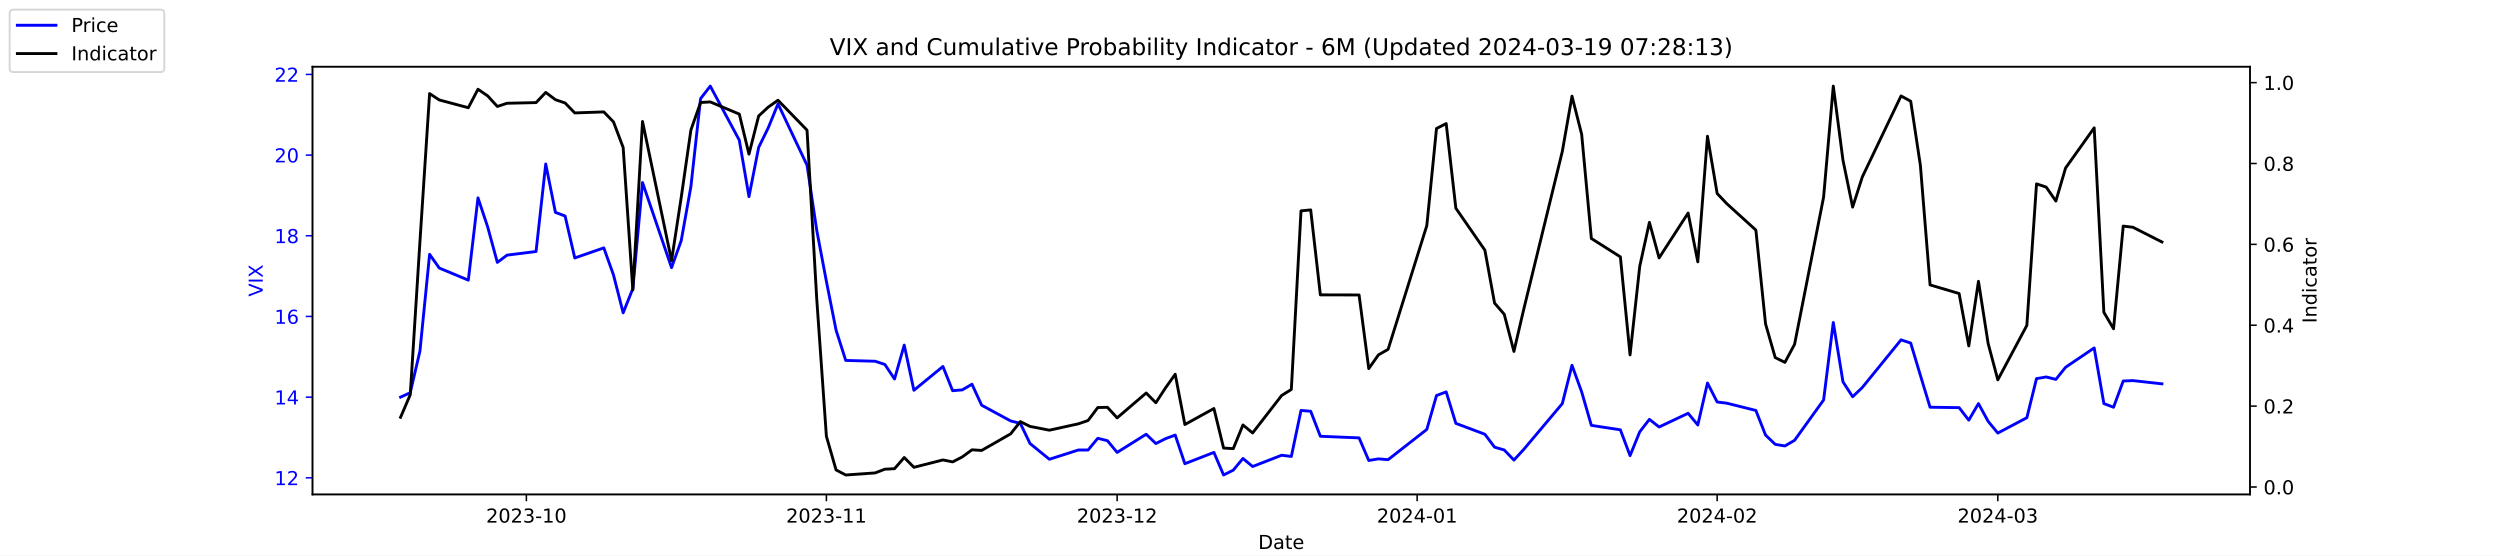
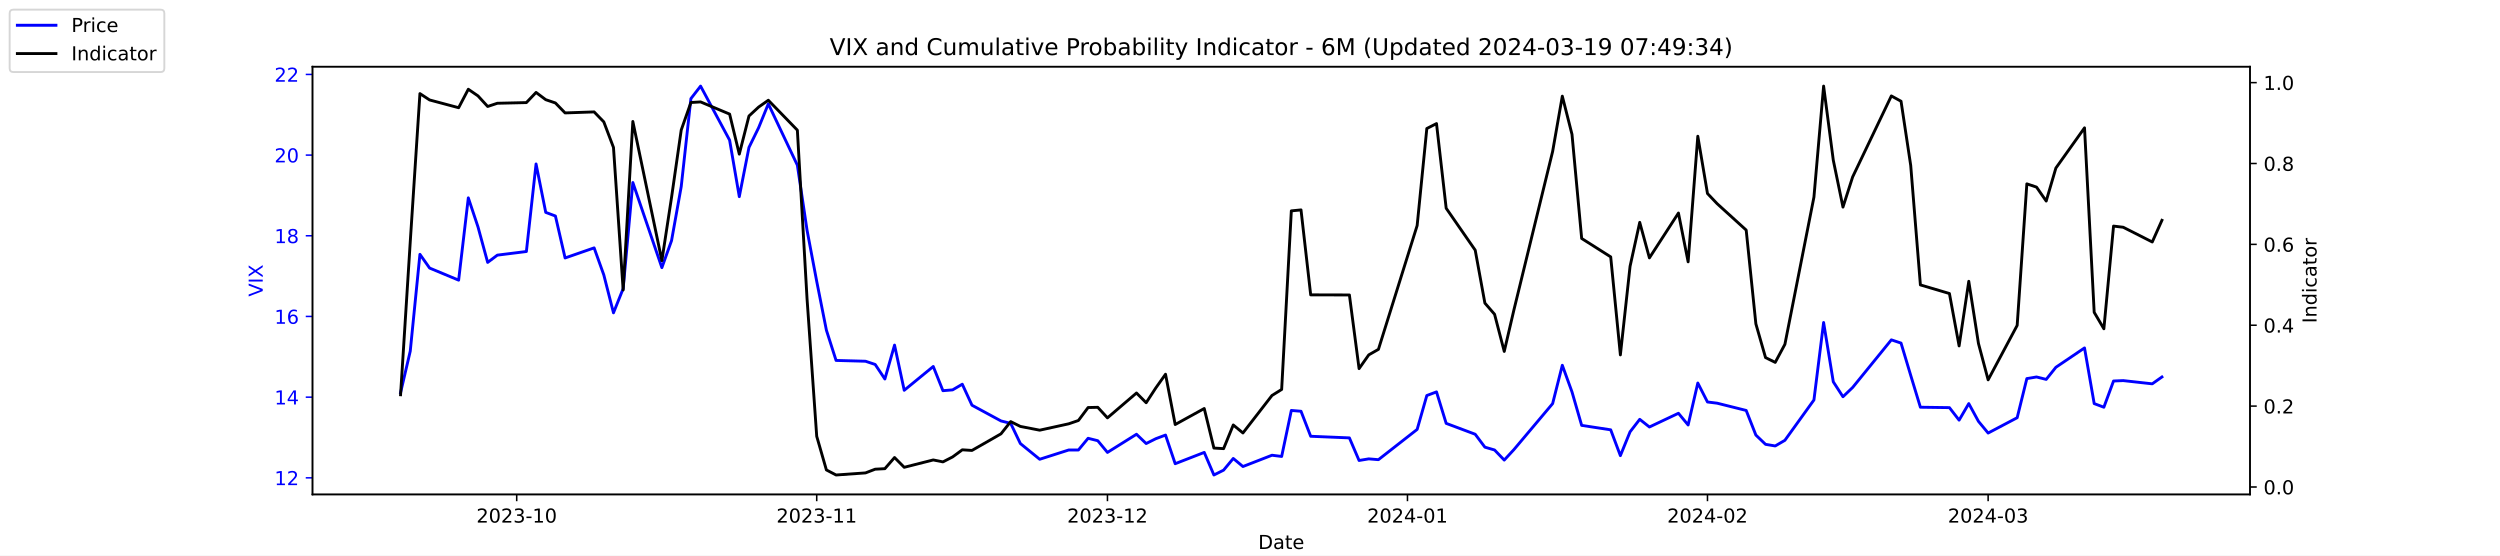
<svg xmlns="http://www.w3.org/2000/svg" xmlns:xlink="http://www.w3.org/1999/xlink" width="1296pt" height="288pt" viewBox="0 0 1296 288" version="1.1">
  <defs>
    <style type="text/css">*{stroke-linejoin: round; stroke-linecap: butt}</style>
  </defs>
  <g id="figure_1">
    <g id="patch_1">
      <path d="M 0 288  L 1296 288  L 1296 0  L 0 0  z " style="fill: #ffffff" />
    </g>
    <g id="axes_1">
      <g id="patch_2">
        <path d="M 162 256.32  L 1166.4 256.32  L 1166.4 34.56  L 162 34.56  z " style="fill: #ffffff" />
      </g>
      <g id="matplotlib.axis_1">
        <g id="xtick_1">
          <g id="line2d_1">
            <defs>
-               <path id="med920e18c7" d="M 0 0  L 0 3.5  " style="stroke: #000000; stroke-width: 0.8" />
+               <path id="m8b3ec66fe0" d="M 0 0  L 0 3.5  " style="stroke: #000000; stroke-width: 0.8" />
            </defs>
            <g>
-               <use xlink:href="#med920e18c7" x="272.875" y="256.32" style="stroke: #000000; stroke-width: 0.8" />
+               <use xlink:href="#m8b3ec66fe0" x="267.858" y="256.32" style="stroke: #000000; stroke-width: 0.8" />
            </g>
          </g>
          <g id="text_1">
-             <g transform="translate(251.9839 270.9184) scale(0.1 -0.1)">
+             <g transform="translate(246.9669 270.9184) scale(0.1 -0.1)">
              <defs>
                <path id="DejaVuSans-32" d="M 1228 531  L 3431 531  L 3431 0  L 469 0  L 469 531  Q 828 903 1448 1529  Q 2069 2156 2228 2338  Q 2531 2678 2651 2914  Q 2772 3150 2772 3378  Q 2772 3750 2511 3984  Q 2250 4219 1831 4219  Q 1534 4219 1204 4116  Q 875 4013 500 3803  L 500 4441  Q 881 4594 1212 4672  Q 1544 4750 1819 4750  Q 2544 4750 2975 4387  Q 3406 4025 3406 3419  Q 3406 3131 3298 2873  Q 3191 2616 2906 2266  Q 2828 2175 2409 1742  Q 1991 1309 1228 531  z " transform="scale(0.015625)" />
                <path id="DejaVuSans-30" d="M 2034 4250  Q 1547 4250 1301 3770  Q 1056 3291 1056 2328  Q 1056 1369 1301 889  Q 1547 409 2034 409  Q 2525 409 2770 889  Q 3016 1369 3016 2328  Q 3016 3291 2770 3770  Q 2525 4250 2034 4250  z M 2034 4750  Q 2819 4750 3233 4129  Q 3647 3509 3647 2328  Q 3647 1150 3233 529  Q 2819 -91 2034 -91  Q 1250 -91 836 529  Q 422 1150 422 2328  Q 422 3509 836 4129  Q 1250 4750 2034 4750  z " transform="scale(0.015625)" />
                <path id="DejaVuSans-33" d="M 2597 2516  Q 3050 2419 3304 2112  Q 3559 1806 3559 1356  Q 3559 666 3084 287  Q 2609 -91 1734 -91  Q 1441 -91 1130 -33  Q 819 25 488 141  L 488 750  Q 750 597 1062 519  Q 1375 441 1716 441  Q 2309 441 2620 675  Q 2931 909 2931 1356  Q 2931 1769 2642 2001  Q 2353 2234 1838 2234  L 1294 2234  L 1294 2753  L 1863 2753  Q 2328 2753 2575 2939  Q 2822 3125 2822 3475  Q 2822 3834 2567 4026  Q 2313 4219 1838 4219  Q 1578 4219 1281 4162  Q 984 4106 628 3988  L 628 4550  Q 988 4650 1302 4700  Q 1616 4750 1894 4750  Q 2613 4750 3031 4423  Q 3450 4097 3450 3541  Q 3450 3153 3228 2886  Q 3006 2619 2597 2516  z " transform="scale(0.015625)" />
                <path id="DejaVuSans-2d" d="M 313 2009  L 1997 2009  L 1997 1497  L 313 1497  L 313 2009  z " transform="scale(0.015625)" />
                <path id="DejaVuSans-31" d="M 794 531  L 1825 531  L 1825 4091  L 703 3866  L 703 4441  L 1819 4666  L 2450 4666  L 2450 531  L 3481 531  L 3481 0  L 794 0  L 794 531  z " transform="scale(0.015625)" />
              </defs>
              <use xlink:href="#DejaVuSans-32" />
              <use xlink:href="#DejaVuSans-30" x="63.623" />
              <use xlink:href="#DejaVuSans-32" x="127.246" />
              <use xlink:href="#DejaVuSans-33" x="190.869" />
              <use xlink:href="#DejaVuSans-2d" x="254.492" />
              <use xlink:href="#DejaVuSans-31" x="290.576" />
              <use xlink:href="#DejaVuSans-30" x="354.199" />
            </g>
          </g>
        </g>
        <g id="xtick_2">
          <g id="line2d_2">
            <g>
-               <use xlink:href="#med920e18c7" x="428.402" y="256.32" style="stroke: #000000; stroke-width: 0.8" />
+               <use xlink:href="#m8b3ec66fe0" x="423.385" y="256.32" style="stroke: #000000; stroke-width: 0.8" />
            </g>
          </g>
          <g id="text_2">
-             <g transform="translate(407.5104 270.9184) scale(0.1 -0.1)">
+             <g transform="translate(402.4934 270.9184) scale(0.1 -0.1)">
              <use xlink:href="#DejaVuSans-32" />
              <use xlink:href="#DejaVuSans-30" x="63.623" />
              <use xlink:href="#DejaVuSans-32" x="127.246" />
              <use xlink:href="#DejaVuSans-33" x="190.869" />
              <use xlink:href="#DejaVuSans-2d" x="254.492" />
              <use xlink:href="#DejaVuSans-31" x="290.576" />
              <use xlink:href="#DejaVuSans-31" x="354.199" />
            </g>
          </g>
        </g>
        <g id="xtick_3">
          <g id="line2d_3">
            <g>
-               <use xlink:href="#med920e18c7" x="579.12" y="256.32" style="stroke: #000000; stroke-width: 0.8" />
+               <use xlink:href="#m8b3ec66fe0" x="574.103" y="256.32" style="stroke: #000000; stroke-width: 0.8" />
            </g>
          </g>
          <g id="text_3">
-             <g transform="translate(558.2289 270.9184) scale(0.1 -0.1)">
+             <g transform="translate(553.2119 270.9184) scale(0.1 -0.1)">
              <use xlink:href="#DejaVuSans-32" />
              <use xlink:href="#DejaVuSans-30" x="63.623" />
              <use xlink:href="#DejaVuSans-32" x="127.246" />
              <use xlink:href="#DejaVuSans-33" x="190.869" />
              <use xlink:href="#DejaVuSans-2d" x="254.492" />
              <use xlink:href="#DejaVuSans-31" x="290.576" />
              <use xlink:href="#DejaVuSans-32" x="354.199" />
            </g>
          </g>
        </g>
        <g id="xtick_4">
          <g id="line2d_4">
            <g>
-               <use xlink:href="#med920e18c7" x="734.647" y="256.32" style="stroke: #000000; stroke-width: 0.8" />
+               <use xlink:href="#m8b3ec66fe0" x="729.63" y="256.32" style="stroke: #000000; stroke-width: 0.8" />
            </g>
          </g>
          <g id="text_4">
-             <g transform="translate(713.7554 270.9184) scale(0.1 -0.1)">
+             <g transform="translate(708.7384 270.9184) scale(0.1 -0.1)">
              <defs>
                <path id="DejaVuSans-34" d="M 2419 4116  L 825 1625  L 2419 1625  L 2419 4116  z M 2253 4666  L 3047 4666  L 3047 1625  L 3713 1625  L 3713 1100  L 3047 1100  L 3047 0  L 2419 0  L 2419 1100  L 313 1100  L 313 1709  L 2253 4666  z " transform="scale(0.015625)" />
              </defs>
              <use xlink:href="#DejaVuSans-32" />
              <use xlink:href="#DejaVuSans-30" x="63.623" />
              <use xlink:href="#DejaVuSans-32" x="127.246" />
              <use xlink:href="#DejaVuSans-34" x="190.869" />
              <use xlink:href="#DejaVuSans-2d" x="254.492" />
              <use xlink:href="#DejaVuSans-30" x="290.576" />
              <use xlink:href="#DejaVuSans-31" x="354.199" />
            </g>
          </g>
        </g>
        <g id="xtick_5">
          <g id="line2d_5">
            <g>
-               <use xlink:href="#med920e18c7" x="890.173" y="256.32" style="stroke: #000000; stroke-width: 0.8" />
+               <use xlink:href="#m8b3ec66fe0" x="885.156" y="256.32" style="stroke: #000000; stroke-width: 0.8" />
            </g>
          </g>
          <g id="text_5">
-             <g transform="translate(869.2819 270.9184) scale(0.1 -0.1)">
+             <g transform="translate(864.2649 270.9184) scale(0.1 -0.1)">
              <use xlink:href="#DejaVuSans-32" />
              <use xlink:href="#DejaVuSans-30" x="63.623" />
              <use xlink:href="#DejaVuSans-32" x="127.246" />
              <use xlink:href="#DejaVuSans-34" x="190.869" />
              <use xlink:href="#DejaVuSans-2d" x="254.492" />
              <use xlink:href="#DejaVuSans-30" x="290.576" />
              <use xlink:href="#DejaVuSans-32" x="354.199" />
            </g>
          </g>
        </g>
        <g id="xtick_6">
          <g id="line2d_6">
            <g>
-               <use xlink:href="#med920e18c7" x="1035.666" y="256.32" style="stroke: #000000; stroke-width: 0.8" />
+               <use xlink:href="#m8b3ec66fe0" x="1030.649" y="256.32" style="stroke: #000000; stroke-width: 0.8" />
            </g>
          </g>
          <g id="text_6">
-             <g transform="translate(1014.774 270.9184) scale(0.1 -0.1)">
+             <g transform="translate(1009.757 270.9184) scale(0.1 -0.1)">
              <use xlink:href="#DejaVuSans-32" />
              <use xlink:href="#DejaVuSans-30" x="63.623" />
              <use xlink:href="#DejaVuSans-32" x="127.246" />
              <use xlink:href="#DejaVuSans-34" x="190.869" />
              <use xlink:href="#DejaVuSans-2d" x="254.492" />
              <use xlink:href="#DejaVuSans-30" x="290.576" />
              <use xlink:href="#DejaVuSans-33" x="354.199" />
            </g>
          </g>
        </g>
        <g id="text_7">
          <g transform="translate(652.2492 284.5966) scale(0.1 -0.1)">
            <defs>
              <path id="DejaVuSans-44" d="M 1259 4147  L 1259 519  L 2022 519  Q 2988 519 3436 956  Q 3884 1394 3884 2338  Q 3884 3275 3436 3711  Q 2988 4147 2022 4147  L 1259 4147  z M 628 4666  L 1925 4666  Q 3281 4666 3915 4102  Q 4550 3538 4550 2338  Q 4550 1131 3912 565  Q 3275 0 1925 0  L 628 0  L 628 4666  z " transform="scale(0.015625)" />
              <path id="DejaVuSans-61" d="M 2194 1759  Q 1497 1759 1228 1600  Q 959 1441 959 1056  Q 959 750 1161 570  Q 1363 391 1709 391  Q 2188 391 2477 730  Q 2766 1069 2766 1631  L 2766 1759  L 2194 1759  z M 3341 1997  L 3341 0  L 2766 0  L 2766 531  Q 2569 213 2275 61  Q 1981 -91 1556 -91  Q 1019 -91 701 211  Q 384 513 384 1019  Q 384 1609 779 1909  Q 1175 2209 1959 2209  L 2766 2209  L 2766 2266  Q 2766 2663 2505 2880  Q 2244 3097 1772 3097  Q 1472 3097 1187 3025  Q 903 2953 641 2809  L 641 3341  Q 956 3463 1253 3523  Q 1550 3584 1831 3584  Q 2591 3584 2966 3190  Q 3341 2797 3341 1997  z " transform="scale(0.015625)" />
              <path id="DejaVuSans-74" d="M 1172 4494  L 1172 3500  L 2356 3500  L 2356 3053  L 1172 3053  L 1172 1153  Q 1172 725 1289 603  Q 1406 481 1766 481  L 2356 481  L 2356 0  L 1766 0  Q 1100 0 847 248  Q 594 497 594 1153  L 594 3053  L 172 3053  L 172 3500  L 594 3500  L 594 4494  L 1172 4494  z " transform="scale(0.015625)" />
              <path id="DejaVuSans-65" d="M 3597 1894  L 3597 1613  L 953 1613  Q 991 1019 1311 708  Q 1631 397 2203 397  Q 2534 397 2845 478  Q 3156 559 3463 722  L 3463 178  Q 3153 47 2828 -22  Q 2503 -91 2169 -91  Q 1331 -91 842 396  Q 353 884 353 1716  Q 353 2575 817 3079  Q 1281 3584 2069 3584  Q 2775 3584 3186 3129  Q 3597 2675 3597 1894  z M 3022 2063  Q 3016 2534 2758 2815  Q 2500 3097 2075 3097  Q 1594 3097 1305 2825  Q 1016 2553 972 2059  L 3022 2063  z " transform="scale(0.015625)" />
            </defs>
            <use xlink:href="#DejaVuSans-44" />
            <use xlink:href="#DejaVuSans-61" x="77.002" />
            <use xlink:href="#DejaVuSans-74" x="138.281" />
            <use xlink:href="#DejaVuSans-65" x="177.49" />
          </g>
        </g>
      </g>
      <g id="matplotlib.axis_2">
        <g id="ytick_1">
          <g id="line2d_7">
            <defs>
-               <path id="m1fb7f0a9da" d="M 0 0  L -3.5 0  " style="stroke: #0000ff; stroke-width: 0.8" />
+               <path id="m1a45d78590" d="M 0 0  L -3.5 0  " style="stroke: #0000ff; stroke-width: 0.8" />
            </defs>
            <g>
-               <use xlink:href="#m1fb7f0a9da" x="162" y="247.704" style="fill: #0000ff; stroke: #0000ff; stroke-width: 0.8" />
+               <use xlink:href="#m1a45d78590" x="162" y="247.704" style="fill: #0000ff; stroke: #0000ff; stroke-width: 0.8" />
            </g>
          </g>
          <g id="text_8">
            <g style="fill: #0000ff" transform="translate(142.275 251.5031) scale(0.1 -0.1)">
              <use xlink:href="#DejaVuSans-31" />
              <use xlink:href="#DejaVuSans-32" x="63.623" />
            </g>
          </g>
        </g>
        <g id="ytick_2">
          <g id="line2d_8">
            <g>
-               <use xlink:href="#m1fb7f0a9da" x="162" y="205.878" style="fill: #0000ff; stroke: #0000ff; stroke-width: 0.8" />
+               <use xlink:href="#m1a45d78590" x="162" y="205.878" style="fill: #0000ff; stroke: #0000ff; stroke-width: 0.8" />
            </g>
          </g>
          <g id="text_9">
            <g style="fill: #0000ff" transform="translate(142.275 209.6774) scale(0.1 -0.1)">
              <use xlink:href="#DejaVuSans-31" />
              <use xlink:href="#DejaVuSans-34" x="63.623" />
            </g>
          </g>
        </g>
        <g id="ytick_3">
          <g id="line2d_9">
            <g>
-               <use xlink:href="#m1fb7f0a9da" x="162" y="164.052" style="fill: #0000ff; stroke: #0000ff; stroke-width: 0.8" />
+               <use xlink:href="#m1a45d78590" x="162" y="164.052" style="fill: #0000ff; stroke: #0000ff; stroke-width: 0.8" />
            </g>
          </g>
          <g id="text_10">
            <g style="fill: #0000ff" transform="translate(142.275 167.8517) scale(0.1 -0.1)">
              <defs>
                <path id="DejaVuSans-36" d="M 2113 2584  Q 1688 2584 1439 2293  Q 1191 2003 1191 1497  Q 1191 994 1439 701  Q 1688 409 2113 409  Q 2538 409 2786 701  Q 3034 994 3034 1497  Q 3034 2003 2786 2293  Q 2538 2584 2113 2584  z M 3366 4563  L 3366 3988  Q 3128 4100 2886 4159  Q 2644 4219 2406 4219  Q 1781 4219 1451 3797  Q 1122 3375 1075 2522  Q 1259 2794 1537 2939  Q 1816 3084 2150 3084  Q 2853 3084 3261 2657  Q 3669 2231 3669 1497  Q 3669 778 3244 343  Q 2819 -91 2113 -91  Q 1303 -91 875 529  Q 447 1150 447 2328  Q 447 3434 972 4092  Q 1497 4750 2381 4750  Q 2619 4750 2861 4703  Q 3103 4656 3366 4563  z " transform="scale(0.015625)" />
              </defs>
              <use xlink:href="#DejaVuSans-31" />
              <use xlink:href="#DejaVuSans-36" x="63.623" />
            </g>
          </g>
        </g>
        <g id="ytick_4">
          <g id="line2d_10">
            <g>
-               <use xlink:href="#m1fb7f0a9da" x="162" y="122.227" style="fill: #0000ff; stroke: #0000ff; stroke-width: 0.8" />
+               <use xlink:href="#m1a45d78590" x="162" y="122.227" style="fill: #0000ff; stroke: #0000ff; stroke-width: 0.8" />
            </g>
          </g>
          <g id="text_11">
            <g style="fill: #0000ff" transform="translate(142.275 126.0259) scale(0.1 -0.1)">
              <defs>
                <path id="DejaVuSans-38" d="M 2034 2216  Q 1584 2216 1326 1975  Q 1069 1734 1069 1313  Q 1069 891 1326 650  Q 1584 409 2034 409  Q 2484 409 2743 651  Q 3003 894 3003 1313  Q 3003 1734 2745 1975  Q 2488 2216 2034 2216  z M 1403 2484  Q 997 2584 770 2862  Q 544 3141 544 3541  Q 544 4100 942 4425  Q 1341 4750 2034 4750  Q 2731 4750 3128 4425  Q 3525 4100 3525 3541  Q 3525 3141 3298 2862  Q 3072 2584 2669 2484  Q 3125 2378 3379 2068  Q 3634 1759 3634 1313  Q 3634 634 3220 271  Q 2806 -91 2034 -91  Q 1263 -91 848 271  Q 434 634 434 1313  Q 434 1759 690 2068  Q 947 2378 1403 2484  z M 1172 3481  Q 1172 3119 1398 2916  Q 1625 2713 2034 2713  Q 2441 2713 2670 2916  Q 2900 3119 2900 3481  Q 2900 3844 2670 4047  Q 2441 4250 2034 4250  Q 1625 4250 1398 4047  Q 1172 3844 1172 3481  z " transform="scale(0.015625)" />
              </defs>
              <use xlink:href="#DejaVuSans-31" />
              <use xlink:href="#DejaVuSans-38" x="63.623" />
            </g>
          </g>
        </g>
        <g id="ytick_5">
          <g id="line2d_11">
            <g>
-               <use xlink:href="#m1fb7f0a9da" x="162" y="80.401" style="fill: #0000ff; stroke: #0000ff; stroke-width: 0.8" />
+               <use xlink:href="#m1a45d78590" x="162" y="80.401" style="fill: #0000ff; stroke: #0000ff; stroke-width: 0.8" />
            </g>
          </g>
          <g id="text_12">
            <g style="fill: #0000ff" transform="translate(142.275 84.2002) scale(0.1 -0.1)">
              <use xlink:href="#DejaVuSans-32" />
              <use xlink:href="#DejaVuSans-30" x="63.623" />
            </g>
          </g>
        </g>
        <g id="ytick_6">
          <g id="line2d_12">
            <g>
-               <use xlink:href="#m1fb7f0a9da" x="162" y="38.575" style="fill: #0000ff; stroke: #0000ff; stroke-width: 0.8" />
+               <use xlink:href="#m1a45d78590" x="162" y="38.575" style="fill: #0000ff; stroke: #0000ff; stroke-width: 0.8" />
            </g>
          </g>
          <g id="text_13">
            <g style="fill: #0000ff" transform="translate(142.275 42.37447) scale(0.1 -0.1)">
              <use xlink:href="#DejaVuSans-32" />
              <use xlink:href="#DejaVuSans-32" x="63.623" />
            </g>
          </g>
        </g>
        <g id="text_14">
          <g style="fill: #0000ff" transform="translate(136.1953 153.7603) rotate(-90) scale(0.1 -0.1)">
            <defs>
              <path id="DejaVuSans-56" d="M 1831 0  L 50 4666  L 709 4666  L 2188 738  L 3669 4666  L 4325 4666  L 2547 0  L 1831 0  z " transform="scale(0.015625)" />
              <path id="DejaVuSans-49" d="M 628 4666  L 1259 4666  L 1259 0  L 628 0  L 628 4666  z " transform="scale(0.015625)" />
              <path id="DejaVuSans-58" d="M 403 4666  L 1081 4666  L 2241 2931  L 3406 4666  L 4084 4666  L 2584 2425  L 4184 0  L 3506 0  L 2194 1984  L 872 0  L 191 0  L 1856 2491  L 403 4666  z " transform="scale(0.015625)" />
            </defs>
            <use xlink:href="#DejaVuSans-56" />
            <use xlink:href="#DejaVuSans-49" x="68.408" />
            <use xlink:href="#DejaVuSans-58" x="97.9" />
          </g>
        </g>
      </g>
      <g id="line2d_13">
-         <path d="M 207.655 205.878  L 212.672 203.578  L 217.689 182.037  L 222.705 131.847  L 227.722 138.957  L 242.773 145.231  L 247.79 102.569  L 252.807 117.626  L 257.824 136.029  L 262.841 132.265  L 277.892 130.383  L 282.909 85.002  L 287.926 110.097  L 292.943 111.979  L 297.96 133.729  L 313.011 128.501  L 318.028 142.512  L 323.045 162.17  L 328.062 149.623  L 333.079 94.622  L 348.13 138.748  L 353.147 124.736  L 358.164 96.713  L 363.181 51.123  L 368.198 44.64  L 383.249 72.663  L 388.266 101.941  L 393.283 76.428  L 398.3 66.18  L 403.317 53.842  L 418.368 85.629  L 423.385 119.299  L 428.402 145.858  L 433.419 171.163  L 438.436 186.847  L 453.696 187.266  L 458.713 188.939  L 463.73 196.467  L 468.747 178.901  L 473.764 202.323  L 488.815 189.984  L 493.832 202.532  L 498.849 202.114  L 503.866 199.186  L 508.883 210.061  L 523.934 218.217  L 528.951 219.472  L 533.967 229.928  L 544.001 238.084  L 559.052 233.274  L 564.069 233.274  L 569.086 227.209  L 574.103 228.464  L 579.12 234.529  L 594.171 225.118  L 599.188 229.928  L 604.205 227.418  L 609.222 225.536  L 614.239 240.384  L 629.29 234.529  L 634.307 246.24  L 639.324 243.73  L 644.341 237.666  L 649.358 241.848  L 664.409 235.993  L 669.426 236.62  L 674.443 212.779  L 679.46 213.198  L 684.477 226.164  L 704.545 227  L 709.562 238.711  L 714.579 237.875  L 719.596 238.293  L 739.664 222.608  L 744.681 205.042  L 749.698 203.159  L 754.715 219.472  L 769.766 225.118  L 774.783 231.81  L 779.8 233.274  L 784.817 238.502  L 789.834 233.065  L 809.902 209.224  L 814.919 189.357  L 819.936 203.159  L 824.952 220.517  L 840.003 222.818  L 845.02 236.202  L 850.037 223.863  L 855.054 217.38  L 860.071 221.354  L 875.122 214.243  L 880.139 220.308  L 885.156 198.559  L 890.173 208.388  L 895.19 209.015  L 910.241 212.779  L 915.258 225.536  L 920.275 230.346  L 925.292 231.183  L 930.309 228.255  L 945.36 207.342  L 950.377 167.189  L 955.394 197.931  L 960.411 205.669  L 965.428 200.859  L 985.496 176.182  L 990.513 177.855  L 995.53 194.585  L 1000.547 211.106  L 1015.598 211.316  L 1020.615 217.798  L 1025.632 209.224  L 1030.649 218.426  L 1035.666 224.491  L 1050.717 216.544  L 1055.734 196.258  L 1060.751 195.422  L 1065.768 196.677  L 1070.785 190.403  L 1085.627 180.364  L 1090.644 209.224  L 1095.661 211.106  L 1100.678 197.513  L 1105.695 197.304  L 1120.745 198.977  " clip-path="url(#p667e55176a)" style="fill: none; stroke: #0000ff; stroke-width: 1.5; stroke-linecap: square" />
+         <path d="M 207.655 203.578  L 212.672 182.037  L 217.689 131.847  L 222.705 138.957  L 237.756 145.231  L 242.773 102.569  L 247.79 117.626  L 252.807 136.029  L 257.824 132.265  L 272.875 130.383  L 277.892 85.002  L 282.909 110.097  L 287.926 111.979  L 292.943 133.729  L 307.994 128.501  L 313.011 142.512  L 318.028 162.17  L 323.045 149.623  L 328.062 94.622  L 343.113 138.748  L 348.13 124.736  L 353.147 96.713  L 358.164 51.123  L 363.181 44.64  L 378.232 72.663  L 383.249 101.941  L 388.266 76.428  L 393.283 66.18  L 398.3 53.842  L 413.351 85.629  L 418.368 119.299  L 423.385 145.858  L 428.402 171.163  L 433.419 186.847  L 448.679 187.266  L 453.696 188.939  L 458.713 196.467  L 463.73 178.901  L 468.747 202.323  L 483.798 189.984  L 488.815 202.532  L 493.832 202.114  L 498.849 199.186  L 503.866 210.061  L 518.917 218.217  L 523.934 219.472  L 528.951 229.928  L 538.984 238.084  L 554.035 233.274  L 559.052 233.274  L 564.069 227.209  L 569.086 228.464  L 574.103 234.529  L 589.154 225.118  L 594.171 229.928  L 599.188 227.418  L 604.205 225.536  L 609.222 240.384  L 624.273 234.529  L 629.29 246.24  L 634.307 243.73  L 639.324 237.666  L 644.341 241.848  L 659.392 235.993  L 664.409 236.62  L 669.426 212.779  L 674.443 213.198  L 679.46 226.164  L 699.528 227  L 704.545 238.711  L 709.562 237.875  L 714.579 238.293  L 734.647 222.608  L 739.664 205.042  L 744.681 203.159  L 749.698 219.472  L 764.749 225.118  L 769.766 231.81  L 774.783 233.274  L 779.8 238.502  L 784.817 233.065  L 804.885 209.224  L 809.902 189.357  L 814.919 203.159  L 819.936 220.517  L 834.986 222.818  L 840.003 236.202  L 845.02 223.863  L 850.037 217.38  L 855.054 221.354  L 870.105 214.243  L 875.122 220.308  L 880.139 198.559  L 885.156 208.388  L 890.173 209.015  L 905.224 212.779  L 910.241 225.536  L 915.258 230.346  L 920.275 231.183  L 925.292 228.255  L 940.343 207.342  L 945.36 167.189  L 950.377 197.931  L 955.394 205.669  L 960.411 200.859  L 980.479 176.182  L 985.496 177.855  L 990.513 194.585  L 995.53 211.106  L 1010.581 211.316  L 1015.598 217.798  L 1020.615 209.224  L 1025.632 218.426  L 1030.649 224.491  L 1045.7 216.544  L 1050.717 196.258  L 1055.734 195.422  L 1060.751 196.677  L 1065.768 190.403  L 1080.61 180.364  L 1085.627 209.224  L 1090.644 211.106  L 1095.661 197.513  L 1100.678 197.304  L 1115.728 198.977  L 1120.745 195.422  " clip-path="url(#pac018c7c87)" style="fill: none; stroke: #0000ff; stroke-width: 1.5; stroke-linecap: square" />
      </g>
      <g id="patch_3">
        <path d="M 162 256.32  L 162 34.56  " style="fill: none; stroke: #000000; stroke-width: 0.8; stroke-linejoin: miter; stroke-linecap: square" />
      </g>
      <g id="patch_4">
        <path d="M 1166.4 256.32  L 1166.4 34.56  " style="fill: none; stroke: #000000; stroke-width: 0.8; stroke-linejoin: miter; stroke-linecap: square" />
      </g>
      <g id="patch_5">
        <path d="M 162 256.32  L 1166.4 256.32  " style="fill: none; stroke: #000000; stroke-width: 0.8; stroke-linejoin: miter; stroke-linecap: square" />
      </g>
      <g id="patch_6">
        <path d="M 162 34.56  L 1166.4 34.56  " style="fill: none; stroke: #000000; stroke-width: 0.8; stroke-linejoin: miter; stroke-linecap: square" />
      </g>
    </g>
    <g id="axes_2">
      <g id="matplotlib.axis_3">
        <g id="ytick_7">
          <g id="line2d_14">
            <defs>
-               <path id="m36e2963f63" d="M 0 0  L 3.5 0  " style="stroke: #000000; stroke-width: 0.8" />
+               <path id="md49084e0d9" d="M 0 0  L 3.5 0  " style="stroke: #000000; stroke-width: 0.8" />
            </defs>
            <g>
-               <use xlink:href="#m36e2963f63" x="1166.4" y="252.461" style="stroke: #000000; stroke-width: 0.8" />
+               <use xlink:href="#md49084e0d9" x="1166.4" y="252.461" style="stroke: #000000; stroke-width: 0.8" />
            </g>
          </g>
          <g id="text_15">
            <g transform="translate(1173.4 256.2606) scale(0.1 -0.1)">
              <defs>
                <path id="DejaVuSans-2e" d="M 684 794  L 1344 794  L 1344 0  L 684 0  L 684 794  z " transform="scale(0.015625)" />
              </defs>
              <use xlink:href="#DejaVuSans-30" />
              <use xlink:href="#DejaVuSans-2e" x="63.623" />
              <use xlink:href="#DejaVuSans-30" x="95.41" />
            </g>
          </g>
        </g>
        <g id="ytick_8">
          <g id="line2d_15">
            <g>
-               <use xlink:href="#m36e2963f63" x="1166.4" y="210.535" style="stroke: #000000; stroke-width: 0.8" />
+               <use xlink:href="#md49084e0d9" x="1166.4" y="210.535" style="stroke: #000000; stroke-width: 0.8" />
            </g>
          </g>
          <g id="text_16">
            <g transform="translate(1173.4 214.3337) scale(0.1 -0.1)">
              <use xlink:href="#DejaVuSans-30" />
              <use xlink:href="#DejaVuSans-2e" x="63.623" />
              <use xlink:href="#DejaVuSans-32" x="95.41" />
            </g>
          </g>
        </g>
        <g id="ytick_9">
          <g id="line2d_16">
            <g>
-               <use xlink:href="#m36e2963f63" x="1166.4" y="168.608" style="stroke: #000000; stroke-width: 0.8" />
+               <use xlink:href="#md49084e0d9" x="1166.4" y="168.608" style="stroke: #000000; stroke-width: 0.8" />
            </g>
          </g>
          <g id="text_17">
            <g transform="translate(1173.4 172.4068) scale(0.1 -0.1)">
              <use xlink:href="#DejaVuSans-30" />
              <use xlink:href="#DejaVuSans-2e" x="63.623" />
              <use xlink:href="#DejaVuSans-34" x="95.41" />
            </g>
          </g>
        </g>
        <g id="ytick_10">
          <g id="line2d_17">
            <g>
-               <use xlink:href="#m36e2963f63" x="1166.4" y="126.681" style="stroke: #000000; stroke-width: 0.8" />
+               <use xlink:href="#md49084e0d9" x="1166.4" y="126.681" style="stroke: #000000; stroke-width: 0.8" />
            </g>
          </g>
          <g id="text_18">
            <g transform="translate(1173.4 130.4799) scale(0.1 -0.1)">
              <use xlink:href="#DejaVuSans-30" />
              <use xlink:href="#DejaVuSans-2e" x="63.623" />
              <use xlink:href="#DejaVuSans-36" x="95.41" />
            </g>
          </g>
        </g>
        <g id="ytick_11">
          <g id="line2d_18">
            <g>
-               <use xlink:href="#m36e2963f63" x="1166.4" y="84.754" style="stroke: #000000; stroke-width: 0.8" />
+               <use xlink:href="#md49084e0d9" x="1166.4" y="84.754" style="stroke: #000000; stroke-width: 0.8" />
            </g>
          </g>
          <g id="text_19">
            <g transform="translate(1173.4 88.55298) scale(0.1 -0.1)">
              <use xlink:href="#DejaVuSans-30" />
              <use xlink:href="#DejaVuSans-2e" x="63.623" />
              <use xlink:href="#DejaVuSans-38" x="95.41" />
            </g>
          </g>
        </g>
        <g id="ytick_12">
          <g id="line2d_19">
            <g>
-               <use xlink:href="#m36e2963f63" x="1166.4" y="42.827" style="stroke: #000000; stroke-width: 0.8" />
+               <use xlink:href="#md49084e0d9" x="1166.4" y="42.827" style="stroke: #000000; stroke-width: 0.8" />
            </g>
          </g>
          <g id="text_20">
            <g transform="translate(1173.4 46.62607) scale(0.1 -0.1)">
              <use xlink:href="#DejaVuSans-31" />
              <use xlink:href="#DejaVuSans-2e" x="63.623" />
              <use xlink:href="#DejaVuSans-30" x="95.41" />
            </g>
          </g>
        </g>
        <g id="text_21">
          <g transform="translate(1200.902 167.5353) rotate(-90) scale(0.1 -0.1)">
            <defs>
              <path id="DejaVuSans-6e" d="M 3513 2113  L 3513 0  L 2938 0  L 2938 2094  Q 2938 2591 2744 2837  Q 2550 3084 2163 3084  Q 1697 3084 1428 2787  Q 1159 2491 1159 1978  L 1159 0  L 581 0  L 581 3500  L 1159 3500  L 1159 2956  Q 1366 3272 1645 3428  Q 1925 3584 2291 3584  Q 2894 3584 3203 3211  Q 3513 2838 3513 2113  z " transform="scale(0.015625)" />
              <path id="DejaVuSans-64" d="M 2906 2969  L 2906 4863  L 3481 4863  L 3481 0  L 2906 0  L 2906 525  Q 2725 213 2448 61  Q 2172 -91 1784 -91  Q 1150 -91 751 415  Q 353 922 353 1747  Q 353 2572 751 3078  Q 1150 3584 1784 3584  Q 2172 3584 2448 3432  Q 2725 3281 2906 2969  z M 947 1747  Q 947 1113 1208 752  Q 1469 391 1925 391  Q 2381 391 2643 752  Q 2906 1113 2906 1747  Q 2906 2381 2643 2742  Q 2381 3103 1925 3103  Q 1469 3103 1208 2742  Q 947 2381 947 1747  z " transform="scale(0.015625)" />
              <path id="DejaVuSans-69" d="M 603 3500  L 1178 3500  L 1178 0  L 603 0  L 603 3500  z M 603 4863  L 1178 4863  L 1178 4134  L 603 4134  L 603 4863  z " transform="scale(0.015625)" />
              <path id="DejaVuSans-63" d="M 3122 3366  L 3122 2828  Q 2878 2963 2633 3030  Q 2388 3097 2138 3097  Q 1578 3097 1268 2742  Q 959 2388 959 1747  Q 959 1106 1268 751  Q 1578 397 2138 397  Q 2388 397 2633 464  Q 2878 531 3122 666  L 3122 134  Q 2881 22 2623 -34  Q 2366 -91 2075 -91  Q 1284 -91 818 406  Q 353 903 353 1747  Q 353 2603 823 3093  Q 1294 3584 2113 3584  Q 2378 3584 2631 3529  Q 2884 3475 3122 3366  z " transform="scale(0.015625)" />
              <path id="DejaVuSans-6f" d="M 1959 3097  Q 1497 3097 1228 2736  Q 959 2375 959 1747  Q 959 1119 1226 758  Q 1494 397 1959 397  Q 2419 397 2687 759  Q 2956 1122 2956 1747  Q 2956 2369 2687 2733  Q 2419 3097 1959 3097  z M 1959 3584  Q 2709 3584 3137 3096  Q 3566 2609 3566 1747  Q 3566 888 3137 398  Q 2709 -91 1959 -91  Q 1206 -91 779 398  Q 353 888 353 1747  Q 353 2609 779 3096  Q 1206 3584 1959 3584  z " transform="scale(0.015625)" />
              <path id="DejaVuSans-72" d="M 2631 2963  Q 2534 3019 2420 3045  Q 2306 3072 2169 3072  Q 1681 3072 1420 2755  Q 1159 2438 1159 1844  L 1159 0  L 581 0  L 581 3500  L 1159 3500  L 1159 2956  Q 1341 3275 1631 3429  Q 1922 3584 2338 3584  Q 2397 3584 2469 3576  Q 2541 3569 2628 3553  L 2631 2963  z " transform="scale(0.015625)" />
            </defs>
            <use xlink:href="#DejaVuSans-49" />
            <use xlink:href="#DejaVuSans-6e" x="29.492" />
            <use xlink:href="#DejaVuSans-64" x="92.871" />
            <use xlink:href="#DejaVuSans-69" x="156.348" />
            <use xlink:href="#DejaVuSans-63" x="184.131" />
            <use xlink:href="#DejaVuSans-61" x="239.111" />
            <use xlink:href="#DejaVuSans-74" x="300.391" />
            <use xlink:href="#DejaVuSans-6f" x="339.6" />
            <use xlink:href="#DejaVuSans-72" x="400.781" />
          </g>
        </g>
      </g>
      <g id="line2d_20">
-         <path d="M 207.655 216.313  L 212.672 204.637  L 217.689 125.36  L 222.705 48.523  L 227.722 51.818  L 242.773 55.84  L 247.79 46.27  L 252.807 49.714  L 257.824 55.196  L 262.841 53.533  L 277.892 53.183  L 282.909 47.919  L 287.926 51.676  L 292.943 53.378  L 297.96 58.536  L 313.011 58.014  L 318.028 63.187  L 323.045 76.444  L 328.062 150.306  L 333.079 62.975  L 348.13 135.12  L 353.147 102.306  L 358.164 67.397  L 363.181 53.146  L 368.198 52.833  L 383.249 59.145  L 388.266 79.898  L 393.283 60.134  L 398.3 55.494  L 403.317 51.97  L 418.368 67.473  L 423.385 154.832  L 428.402 226.181  L 433.419 243.614  L 438.436 246.24  L 453.696 245.155  L 458.713 243.23  L 463.73 242.964  L 468.747 237.183  L 473.764 242.25  L 488.815 238.435  L 493.832 239.446  L 498.849 236.871  L 503.866 233.181  L 508.883 233.507  L 523.934 224.892  L 528.951 218.558  L 533.967 221.057  L 544.001 223.009  L 559.052 219.7  L 564.069 217.982  L 569.086 211.268  L 574.103 211.153  L 579.12 216.619  L 594.171 203.731  L 599.188 208.779  L 604.205 201.073  L 609.222 194.005  L 614.239 220.075  L 629.29 211.773  L 634.307 232.27  L 639.324 232.576  L 644.341 220.306  L 649.358 224.445  L 664.409 205.016  L 669.426 201.89  L 674.443 109.314  L 679.46 108.817  L 684.477 152.854  L 704.545 152.91  L 709.562 191.088  L 714.579 183.971  L 719.596 181.099  L 739.664 116.924  L 744.681 66.625  L 749.698 64.069  L 754.715 107.95  L 769.766 129.692  L 774.783 157.129  L 779.8 162.918  L 784.817 182.173  L 789.834 160.638  L 809.902 78.509  L 814.919 49.855  L 819.936 69.641  L 824.952 123.62  L 840.003 133.166  L 845.02 183.971  L 850.037 138.075  L 855.054 115.269  L 860.071 133.687  L 875.122 110.438  L 880.139 135.725  L 885.156 70.632  L 890.173 100.32  L 895.19 105.601  L 910.241 119.275  L 915.258 167.88  L 920.275 185.376  L 925.292 187.855  L 930.309 178.494  L 945.36 102.174  L 950.377 44.64  L 955.394 83.051  L 960.411 107.357  L 965.428 91.715  L 985.496 49.731  L 990.513 52.489  L 995.53 85.756  L 1000.547 147.7  L 1015.598 152.158  L 1020.615 179.324  L 1025.632 145.833  L 1030.649 178.052  L 1035.666 196.907  L 1050.717 168.687  L 1055.734 95.313  L 1060.751 96.993  L 1065.768 104.224  L 1070.785 87.118  L 1085.627 66.278  L 1090.644 161.903  L 1095.661 170.437  L 1100.678 117.21  L 1105.695 117.809  L 1120.745 125.441  " clip-path="url(#p667e55176a)" style="fill: none; stroke: #000000; stroke-width: 1.5; stroke-linecap: square" />
+         <path d="M 207.655 204.637  L 212.672 125.36  L 217.689 48.523  L 222.705 51.818  L 237.756 55.84  L 242.773 46.27  L 247.79 49.714  L 252.807 55.196  L 257.824 53.533  L 272.875 53.183  L 277.892 47.919  L 282.909 51.676  L 287.926 53.378  L 292.943 58.536  L 307.994 58.014  L 313.011 63.187  L 318.028 76.444  L 323.045 150.306  L 328.062 62.975  L 343.113 135.12  L 348.13 102.306  L 353.147 67.397  L 358.164 53.146  L 363.181 52.833  L 378.232 59.145  L 383.249 79.898  L 388.266 60.134  L 393.283 55.494  L 398.3 51.97  L 413.351 67.473  L 418.368 154.832  L 423.385 226.181  L 428.402 243.614  L 433.419 246.24  L 448.679 245.155  L 453.696 243.23  L 458.713 242.964  L 463.73 237.183  L 468.747 242.25  L 483.798 238.435  L 488.815 239.446  L 493.832 236.871  L 498.849 233.181  L 503.866 233.507  L 518.917 224.892  L 523.934 218.558  L 528.951 221.057  L 538.984 223.009  L 554.035 219.7  L 559.052 217.982  L 564.069 211.268  L 569.086 211.153  L 574.103 216.619  L 589.154 203.731  L 594.171 208.779  L 599.188 201.073  L 604.205 194.005  L 609.222 220.075  L 624.273 211.773  L 629.29 232.27  L 634.307 232.576  L 639.324 220.306  L 644.341 224.445  L 659.392 205.016  L 664.409 201.89  L 669.426 109.314  L 674.443 108.817  L 679.46 152.854  L 699.528 152.91  L 704.545 191.088  L 709.562 183.971  L 714.579 181.099  L 734.647 116.924  L 739.664 66.625  L 744.681 64.069  L 749.698 107.95  L 764.749 129.692  L 769.766 157.129  L 774.783 162.918  L 779.8 182.173  L 784.817 160.638  L 804.885 78.509  L 809.902 49.855  L 814.919 69.641  L 819.936 123.62  L 834.986 133.166  L 840.003 183.971  L 845.02 138.075  L 850.037 115.269  L 855.054 133.687  L 870.105 110.438  L 875.122 135.725  L 880.139 70.632  L 885.156 100.32  L 890.173 105.601  L 905.224 119.275  L 910.241 167.88  L 915.258 185.376  L 920.275 187.855  L 925.292 178.494  L 940.343 102.174  L 945.36 44.64  L 950.377 83.051  L 955.394 107.357  L 960.411 91.715  L 980.479 49.731  L 985.496 52.489  L 990.513 85.756  L 995.53 147.7  L 1010.581 152.158  L 1015.598 179.324  L 1020.615 145.833  L 1025.632 178.052  L 1030.649 196.907  L 1045.7 168.687  L 1050.717 95.313  L 1055.734 96.993  L 1060.751 104.224  L 1065.768 87.118  L 1080.61 66.278  L 1085.627 161.903  L 1090.644 170.437  L 1095.661 117.21  L 1100.678 117.809  L 1115.728 125.441  L 1120.745 114.214  " clip-path="url(#pac018c7c87)" style="fill: none; stroke: #000000; stroke-width: 1.5; stroke-linecap: square" />
      </g>
      <g id="patch_7">
        <path d="M 162 256.32  L 162 34.56  " style="fill: none; stroke: #000000; stroke-width: 0.8; stroke-linejoin: miter; stroke-linecap: square" />
      </g>
      <g id="patch_8">
        <path d="M 1166.4 256.32  L 1166.4 34.56  " style="fill: none; stroke: #000000; stroke-width: 0.8; stroke-linejoin: miter; stroke-linecap: square" />
      </g>
      <g id="patch_9">
        <path d="M 162 256.32  L 1166.4 256.32  " style="fill: none; stroke: #000000; stroke-width: 0.8; stroke-linejoin: miter; stroke-linecap: square" />
      </g>
      <g id="patch_10">
        <path d="M 162 34.56  L 1166.4 34.56  " style="fill: none; stroke: #000000; stroke-width: 0.8; stroke-linejoin: miter; stroke-linecap: square" />
      </g>
      <g id="text_22">
        <g transform="translate(430.0941 28.56) scale(0.12 -0.12)">
          <defs>
            <path id="DejaVuSans-20" transform="scale(0.015625)" />
            <path id="DejaVuSans-43" d="M 4122 4306  L 4122 3641  Q 3803 3938 3442 4084  Q 3081 4231 2675 4231  Q 1875 4231 1450 3742  Q 1025 3253 1025 2328  Q 1025 1406 1450 917  Q 1875 428 2675 428  Q 3081 428 3442 575  Q 3803 722 4122 1019  L 4122 359  Q 3791 134 3420 21  Q 3050 -91 2638 -91  Q 1578 -91 968 557  Q 359 1206 359 2328  Q 359 3453 968 4101  Q 1578 4750 2638 4750  Q 3056 4750 3426 4639  Q 3797 4528 4122 4306  z " transform="scale(0.015625)" />
            <path id="DejaVuSans-75" d="M 544 1381  L 544 3500  L 1119 3500  L 1119 1403  Q 1119 906 1312 657  Q 1506 409 1894 409  Q 2359 409 2629 706  Q 2900 1003 2900 1516  L 2900 3500  L 3475 3500  L 3475 0  L 2900 0  L 2900 538  Q 2691 219 2414 64  Q 2138 -91 1772 -91  Q 1169 -91 856 284  Q 544 659 544 1381  z M 1991 3584  L 1991 3584  z " transform="scale(0.015625)" />
            <path id="DejaVuSans-6d" d="M 3328 2828  Q 3544 3216 3844 3400  Q 4144 3584 4550 3584  Q 5097 3584 5394 3201  Q 5691 2819 5691 2113  L 5691 0  L 5113 0  L 5113 2094  Q 5113 2597 4934 2840  Q 4756 3084 4391 3084  Q 3944 3084 3684 2787  Q 3425 2491 3425 1978  L 3425 0  L 2847 0  L 2847 2094  Q 2847 2600 2669 2842  Q 2491 3084 2119 3084  Q 1678 3084 1418 2786  Q 1159 2488 1159 1978  L 1159 0  L 581 0  L 581 3500  L 1159 3500  L 1159 2956  Q 1356 3278 1631 3431  Q 1906 3584 2284 3584  Q 2666 3584 2933 3390  Q 3200 3197 3328 2828  z " transform="scale(0.015625)" />
            <path id="DejaVuSans-6c" d="M 603 4863  L 1178 4863  L 1178 0  L 603 0  L 603 4863  z " transform="scale(0.015625)" />
            <path id="DejaVuSans-76" d="M 191 3500  L 800 3500  L 1894 563  L 2988 3500  L 3597 3500  L 2284 0  L 1503 0  L 191 3500  z " transform="scale(0.015625)" />
            <path id="DejaVuSans-50" d="M 1259 4147  L 1259 2394  L 2053 2394  Q 2494 2394 2734 2622  Q 2975 2850 2975 3272  Q 2975 3691 2734 3919  Q 2494 4147 2053 4147  L 1259 4147  z M 628 4666  L 2053 4666  Q 2838 4666 3239 4311  Q 3641 3956 3641 3272  Q 3641 2581 3239 2228  Q 2838 1875 2053 1875  L 1259 1875  L 1259 0  L 628 0  L 628 4666  z " transform="scale(0.015625)" />
            <path id="DejaVuSans-62" d="M 3116 1747  Q 3116 2381 2855 2742  Q 2594 3103 2138 3103  Q 1681 3103 1420 2742  Q 1159 2381 1159 1747  Q 1159 1113 1420 752  Q 1681 391 2138 391  Q 2594 391 2855 752  Q 3116 1113 3116 1747  z M 1159 2969  Q 1341 3281 1617 3432  Q 1894 3584 2278 3584  Q 2916 3584 3314 3078  Q 3713 2572 3713 1747  Q 3713 922 3314 415  Q 2916 -91 2278 -91  Q 1894 -91 1617 61  Q 1341 213 1159 525  L 1159 0  L 581 0  L 581 4863  L 1159 4863  L 1159 2969  z " transform="scale(0.015625)" />
            <path id="DejaVuSans-79" d="M 2059 -325  Q 1816 -950 1584 -1140  Q 1353 -1331 966 -1331  L 506 -1331  L 506 -850  L 844 -850  Q 1081 -850 1212 -737  Q 1344 -625 1503 -206  L 1606 56  L 191 3500  L 800 3500  L 1894 763  L 2988 3500  L 3597 3500  L 2059 -325  z " transform="scale(0.015625)" />
            <path id="DejaVuSans-4d" d="M 628 4666  L 1569 4666  L 2759 1491  L 3956 4666  L 4897 4666  L 4897 0  L 4281 0  L 4281 4097  L 3078 897  L 2444 897  L 1241 4097  L 1241 0  L 628 0  L 628 4666  z " transform="scale(0.015625)" />
            <path id="DejaVuSans-28" d="M 1984 4856  Q 1566 4138 1362 3434  Q 1159 2731 1159 2009  Q 1159 1288 1364 580  Q 1569 -128 1984 -844  L 1484 -844  Q 1016 -109 783 600  Q 550 1309 550 2009  Q 550 2706 781 3412  Q 1013 4119 1484 4856  L 1984 4856  z " transform="scale(0.015625)" />
            <path id="DejaVuSans-55" d="M 556 4666  L 1191 4666  L 1191 1831  Q 1191 1081 1462 751  Q 1734 422 2344 422  Q 2950 422 3222 751  Q 3494 1081 3494 1831  L 3494 4666  L 4128 4666  L 4128 1753  Q 4128 841 3676 375  Q 3225 -91 2344 -91  Q 1459 -91 1007 375  Q 556 841 556 1753  L 556 4666  z " transform="scale(0.015625)" />
            <path id="DejaVuSans-70" d="M 1159 525  L 1159 -1331  L 581 -1331  L 581 3500  L 1159 3500  L 1159 2969  Q 1341 3281 1617 3432  Q 1894 3584 2278 3584  Q 2916 3584 3314 3078  Q 3713 2572 3713 1747  Q 3713 922 3314 415  Q 2916 -91 2278 -91  Q 1894 -91 1617 61  Q 1341 213 1159 525  z M 3116 1747  Q 3116 2381 2855 2742  Q 2594 3103 2138 3103  Q 1681 3103 1420 2742  Q 1159 2381 1159 1747  Q 1159 1113 1420 752  Q 1681 391 2138 391  Q 2594 391 2855 752  Q 3116 1113 3116 1747  z " transform="scale(0.015625)" />
            <path id="DejaVuSans-39" d="M 703 97  L 703 672  Q 941 559 1184 500  Q 1428 441 1663 441  Q 2288 441 2617 861  Q 2947 1281 2994 2138  Q 2813 1869 2534 1725  Q 2256 1581 1919 1581  Q 1219 1581 811 2004  Q 403 2428 403 3163  Q 403 3881 828 4315  Q 1253 4750 1959 4750  Q 2769 4750 3195 4129  Q 3622 3509 3622 2328  Q 3622 1225 3098 567  Q 2575 -91 1691 -91  Q 1453 -91 1209 -44  Q 966 3 703 97  z M 1959 2075  Q 2384 2075 2632 2365  Q 2881 2656 2881 3163  Q 2881 3666 2632 3958  Q 2384 4250 1959 4250  Q 1534 4250 1286 3958  Q 1038 3666 1038 3163  Q 1038 2656 1286 2365  Q 1534 2075 1959 2075  z " transform="scale(0.015625)" />
            <path id="DejaVuSans-37" d="M 525 4666  L 3525 4666  L 3525 4397  L 1831 0  L 1172 0  L 2766 4134  L 525 4134  L 525 4666  z " transform="scale(0.015625)" />
            <path id="DejaVuSans-3a" d="M 750 794  L 1409 794  L 1409 0  L 750 0  L 750 794  z M 750 3309  L 1409 3309  L 1409 2516  L 750 2516  L 750 3309  z " transform="scale(0.015625)" />
            <path id="DejaVuSans-29" d="M 513 4856  L 1013 4856  Q 1481 4119 1714 3412  Q 1947 2706 1947 2009  Q 1947 1309 1714 600  Q 1481 -109 1013 -844  L 513 -844  Q 928 -128 1133 580  Q 1338 1288 1338 2009  Q 1338 2731 1133 3434  Q 928 4138 513 4856  z " transform="scale(0.015625)" />
          </defs>
          <use xlink:href="#DejaVuSans-56" />
          <use xlink:href="#DejaVuSans-49" x="68.408" />
          <use xlink:href="#DejaVuSans-58" x="97.9" />
          <use xlink:href="#DejaVuSans-20" x="166.406" />
          <use xlink:href="#DejaVuSans-61" x="198.193" />
          <use xlink:href="#DejaVuSans-6e" x="259.473" />
          <use xlink:href="#DejaVuSans-64" x="322.852" />
          <use xlink:href="#DejaVuSans-20" x="386.328" />
          <use xlink:href="#DejaVuSans-43" x="418.115" />
          <use xlink:href="#DejaVuSans-75" x="487.939" />
          <use xlink:href="#DejaVuSans-6d" x="551.318" />
          <use xlink:href="#DejaVuSans-75" x="648.73" />
          <use xlink:href="#DejaVuSans-6c" x="712.109" />
          <use xlink:href="#DejaVuSans-61" x="739.893" />
          <use xlink:href="#DejaVuSans-74" x="801.172" />
          <use xlink:href="#DejaVuSans-69" x="840.381" />
          <use xlink:href="#DejaVuSans-76" x="868.164" />
          <use xlink:href="#DejaVuSans-65" x="927.344" />
          <use xlink:href="#DejaVuSans-20" x="988.867" />
          <use xlink:href="#DejaVuSans-50" x="1020.654" />
          <use xlink:href="#DejaVuSans-72" x="1079.207" />
          <use xlink:href="#DejaVuSans-6f" x="1118.07" />
          <use xlink:href="#DejaVuSans-62" x="1179.252" />
          <use xlink:href="#DejaVuSans-61" x="1242.729" />
          <use xlink:href="#DejaVuSans-62" x="1304.008" />
          <use xlink:href="#DejaVuSans-69" x="1367.484" />
          <use xlink:href="#DejaVuSans-6c" x="1395.268" />
          <use xlink:href="#DejaVuSans-69" x="1423.051" />
          <use xlink:href="#DejaVuSans-74" x="1450.834" />
          <use xlink:href="#DejaVuSans-79" x="1490.043" />
          <use xlink:href="#DejaVuSans-20" x="1549.223" />
          <use xlink:href="#DejaVuSans-49" x="1581.01" />
          <use xlink:href="#DejaVuSans-6e" x="1610.502" />
          <use xlink:href="#DejaVuSans-64" x="1673.881" />
          <use xlink:href="#DejaVuSans-69" x="1737.357" />
          <use xlink:href="#DejaVuSans-63" x="1765.141" />
          <use xlink:href="#DejaVuSans-61" x="1820.121" />
          <use xlink:href="#DejaVuSans-74" x="1881.4" />
          <use xlink:href="#DejaVuSans-6f" x="1920.609" />
          <use xlink:href="#DejaVuSans-72" x="1981.791" />
          <use xlink:href="#DejaVuSans-20" x="2022.904" />
          <use xlink:href="#DejaVuSans-2d" x="2054.691" />
          <use xlink:href="#DejaVuSans-20" x="2090.775" />
          <use xlink:href="#DejaVuSans-36" x="2122.562" />
          <use xlink:href="#DejaVuSans-4d" x="2186.186" />
          <use xlink:href="#DejaVuSans-20" x="2272.465" />
          <use xlink:href="#DejaVuSans-28" x="2304.252" />
          <use xlink:href="#DejaVuSans-55" x="2343.266" />
          <use xlink:href="#DejaVuSans-70" x="2416.459" />
          <use xlink:href="#DejaVuSans-64" x="2479.936" />
          <use xlink:href="#DejaVuSans-61" x="2543.412" />
          <use xlink:href="#DejaVuSans-74" x="2604.691" />
          <use xlink:href="#DejaVuSans-65" x="2643.9" />
          <use xlink:href="#DejaVuSans-64" x="2705.424" />
          <use xlink:href="#DejaVuSans-20" x="2768.9" />
          <use xlink:href="#DejaVuSans-32" x="2800.688" />
          <use xlink:href="#DejaVuSans-30" x="2864.311" />
          <use xlink:href="#DejaVuSans-32" x="2927.934" />
          <use xlink:href="#DejaVuSans-34" x="2991.557" />
          <use xlink:href="#DejaVuSans-2d" x="3055.18" />
          <use xlink:href="#DejaVuSans-30" x="3091.264" />
          <use xlink:href="#DejaVuSans-33" x="3154.887" />
          <use xlink:href="#DejaVuSans-2d" x="3218.51" />
          <use xlink:href="#DejaVuSans-31" x="3254.594" />
          <use xlink:href="#DejaVuSans-39" x="3318.217" />
          <use xlink:href="#DejaVuSans-20" x="3381.84" />
          <use xlink:href="#DejaVuSans-30" x="3413.627" />
          <use xlink:href="#DejaVuSans-37" x="3477.25" />
          <use xlink:href="#DejaVuSans-3a" x="3540.873" />
-           <use xlink:href="#DejaVuSans-32" x="3574.564" />
-           <use xlink:href="#DejaVuSans-38" x="3638.188" />
+           <use xlink:href="#DejaVuSans-34" x="3574.564" />
+           <use xlink:href="#DejaVuSans-39" x="3638.188" />
          <use xlink:href="#DejaVuSans-3a" x="3701.811" />
-           <use xlink:href="#DejaVuSans-31" x="3735.502" />
-           <use xlink:href="#DejaVuSans-33" x="3799.125" />
+           <use xlink:href="#DejaVuSans-33" x="3735.502" />
+           <use xlink:href="#DejaVuSans-34" x="3799.125" />
          <use xlink:href="#DejaVuSans-29" x="3862.748" />
        </g>
      </g>
    </g>
    <g id="legend_1">
      <g id="patch_11">
        <path d="M 7 37.356  L 83.191 37.356  Q 85.191 37.356 85.191 35.356  L 85.191 7  Q 85.191 5 83.191 5  L 7 5  Q 5 5 5 7  L 5 35.356  Q 5 37.356 7 37.356  z " style="fill: #ffffff; opacity: 0.8; stroke: #cccccc; stroke-linejoin: miter" />
      </g>
      <g id="line2d_21">
        <path d="M 9 13.098  L 19 13.098  L 29 13.098  " style="fill: none; stroke: #0000ff; stroke-width: 1.5; stroke-linecap: square" />
      </g>
      <g id="text_23">
        <g transform="translate(37 16.59844) scale(0.1 -0.1)">
          <use xlink:href="#DejaVuSans-50" />
          <use xlink:href="#DejaVuSans-72" x="58.553" />
          <use xlink:href="#DejaVuSans-69" x="99.666" />
          <use xlink:href="#DejaVuSans-63" x="127.449" />
          <use xlink:href="#DejaVuSans-65" x="182.43" />
        </g>
      </g>
      <g id="line2d_22">
        <path d="M 9 27.777  L 19 27.777  L 29 27.777  " style="fill: none; stroke: #000000; stroke-width: 1.5; stroke-linecap: square" />
      </g>
      <g id="text_24">
        <g transform="translate(37 31.27656) scale(0.1 -0.1)">
          <use xlink:href="#DejaVuSans-49" />
          <use xlink:href="#DejaVuSans-6e" x="29.492" />
          <use xlink:href="#DejaVuSans-64" x="92.871" />
          <use xlink:href="#DejaVuSans-69" x="156.348" />
          <use xlink:href="#DejaVuSans-63" x="184.131" />
          <use xlink:href="#DejaVuSans-61" x="239.111" />
          <use xlink:href="#DejaVuSans-74" x="300.391" />
          <use xlink:href="#DejaVuSans-6f" x="339.6" />
          <use xlink:href="#DejaVuSans-72" x="400.781" />
        </g>
      </g>
    </g>
  </g>
  <defs>
-     <clipPath id="p667e55176a">
+     <clipPath id="pac018c7c87">
      <rect x="162" y="34.56" width="1004.4" height="221.76" />
    </clipPath>
  </defs>
</svg>
